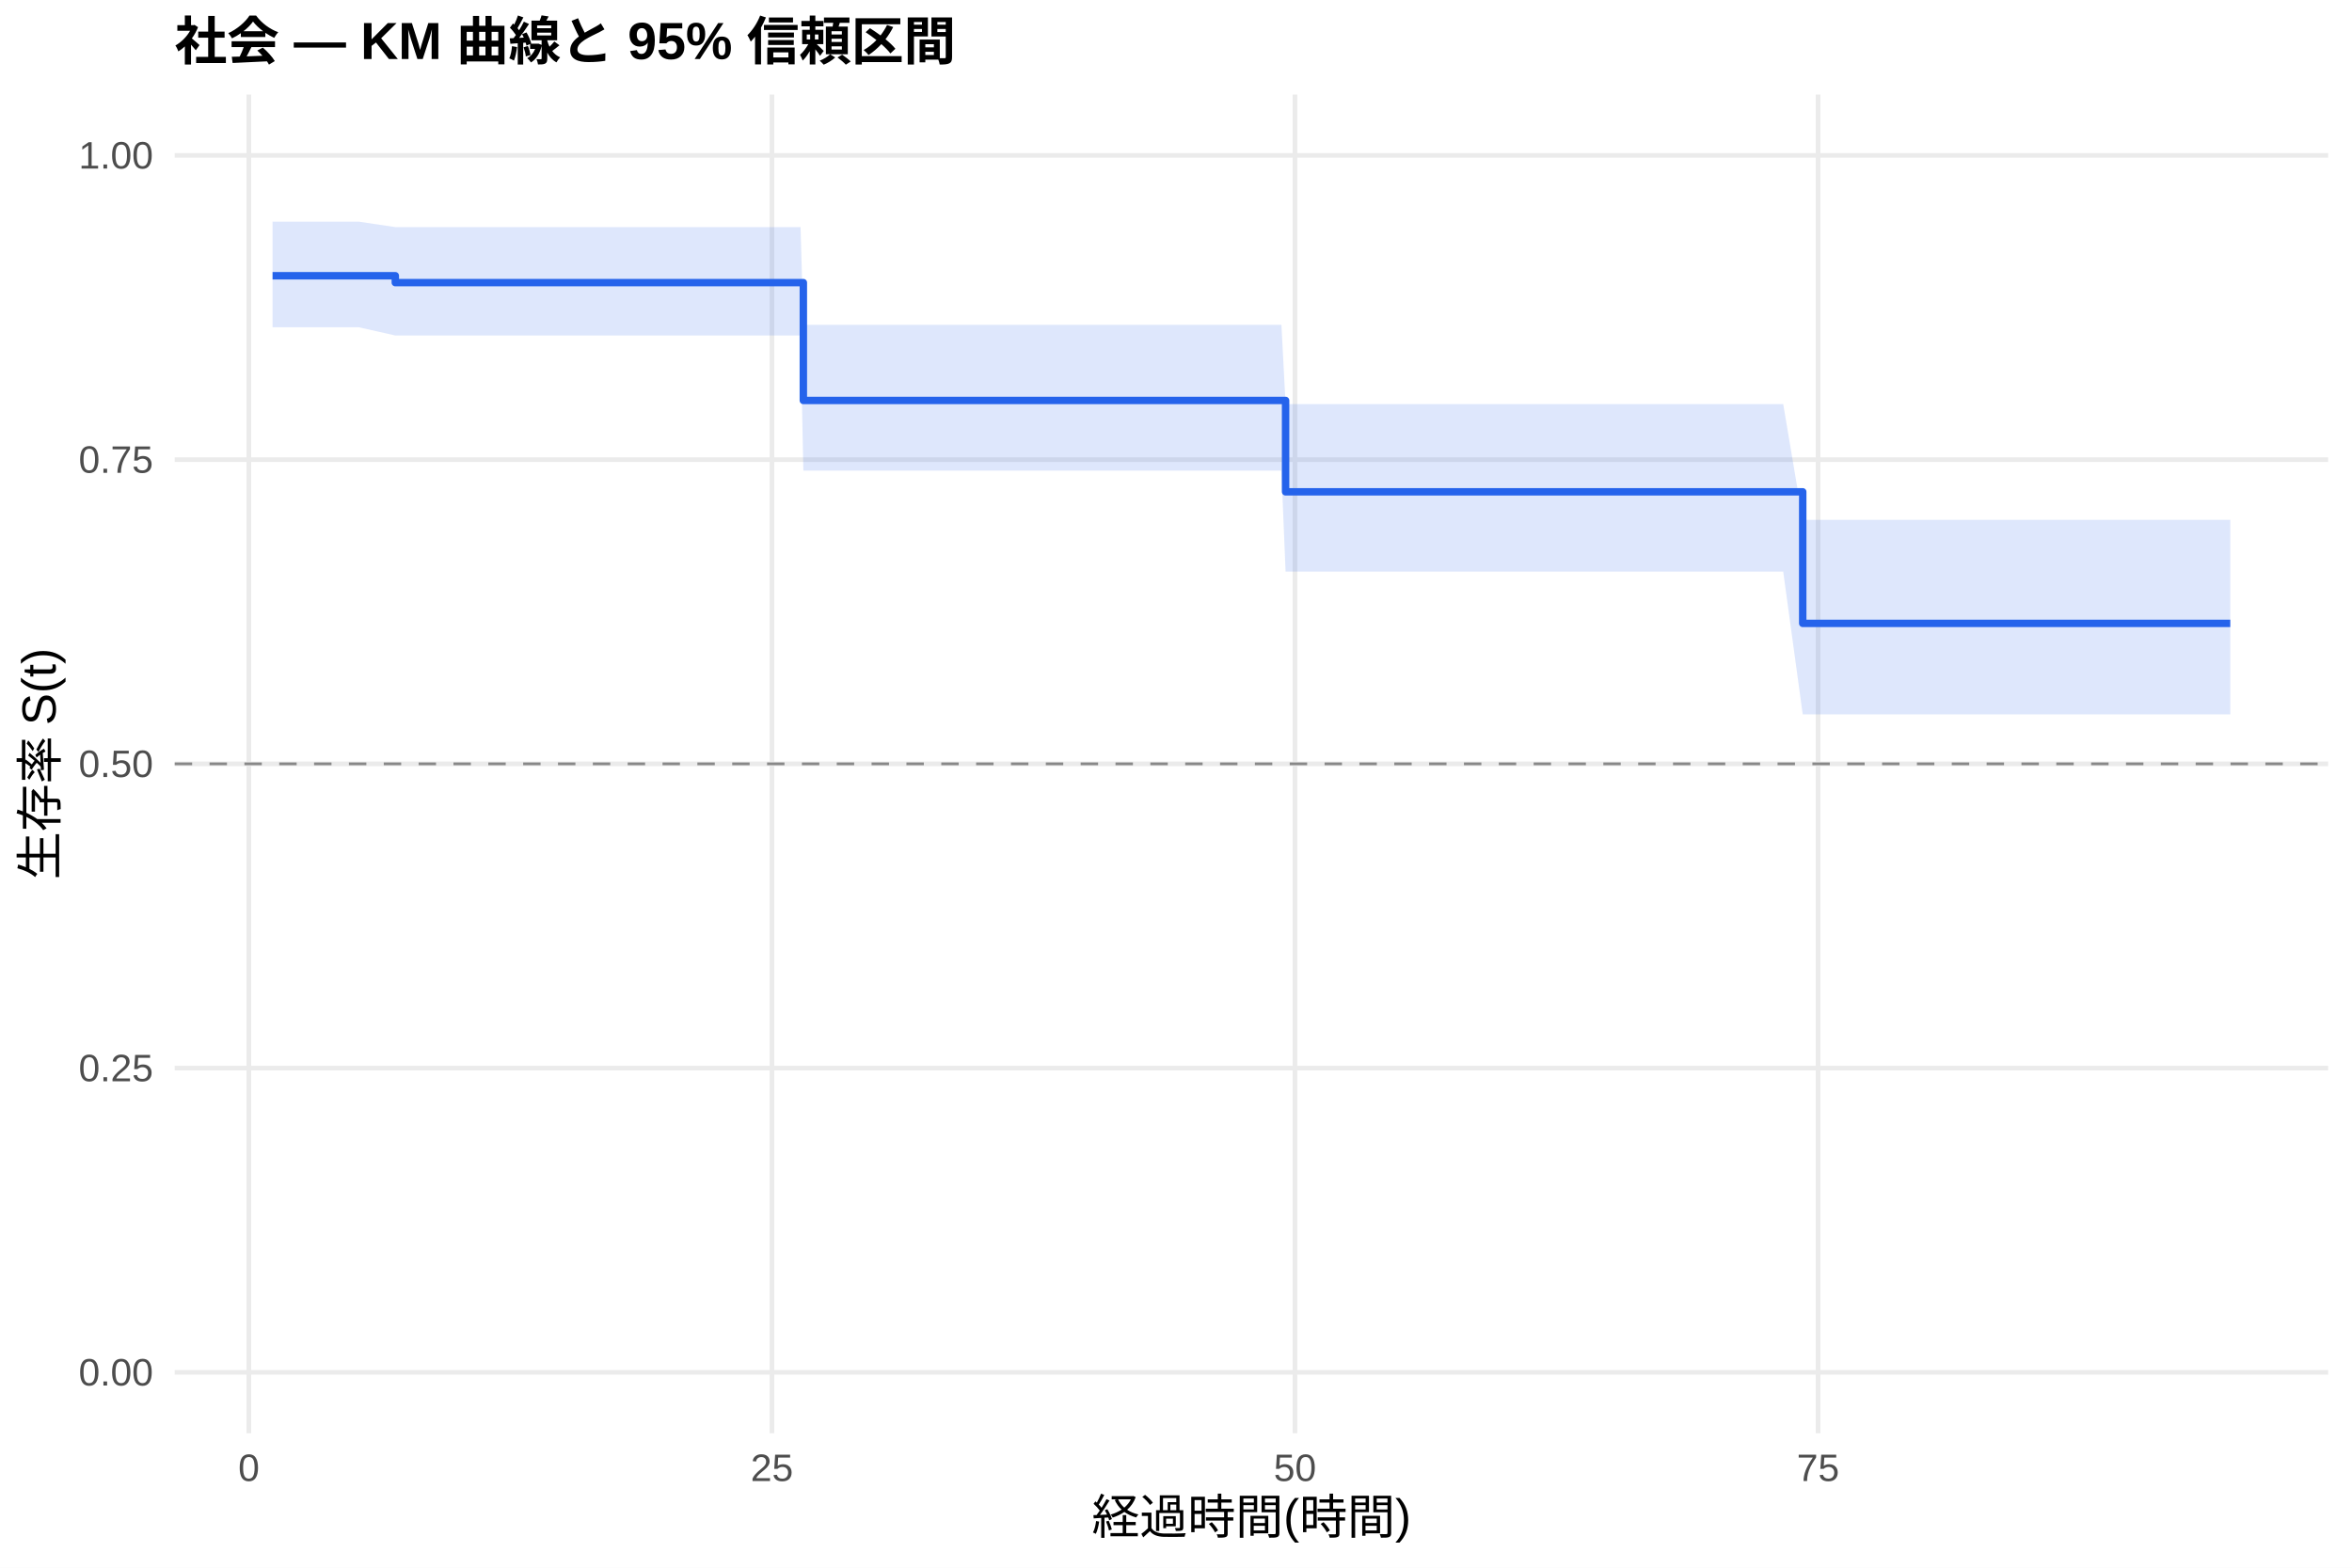
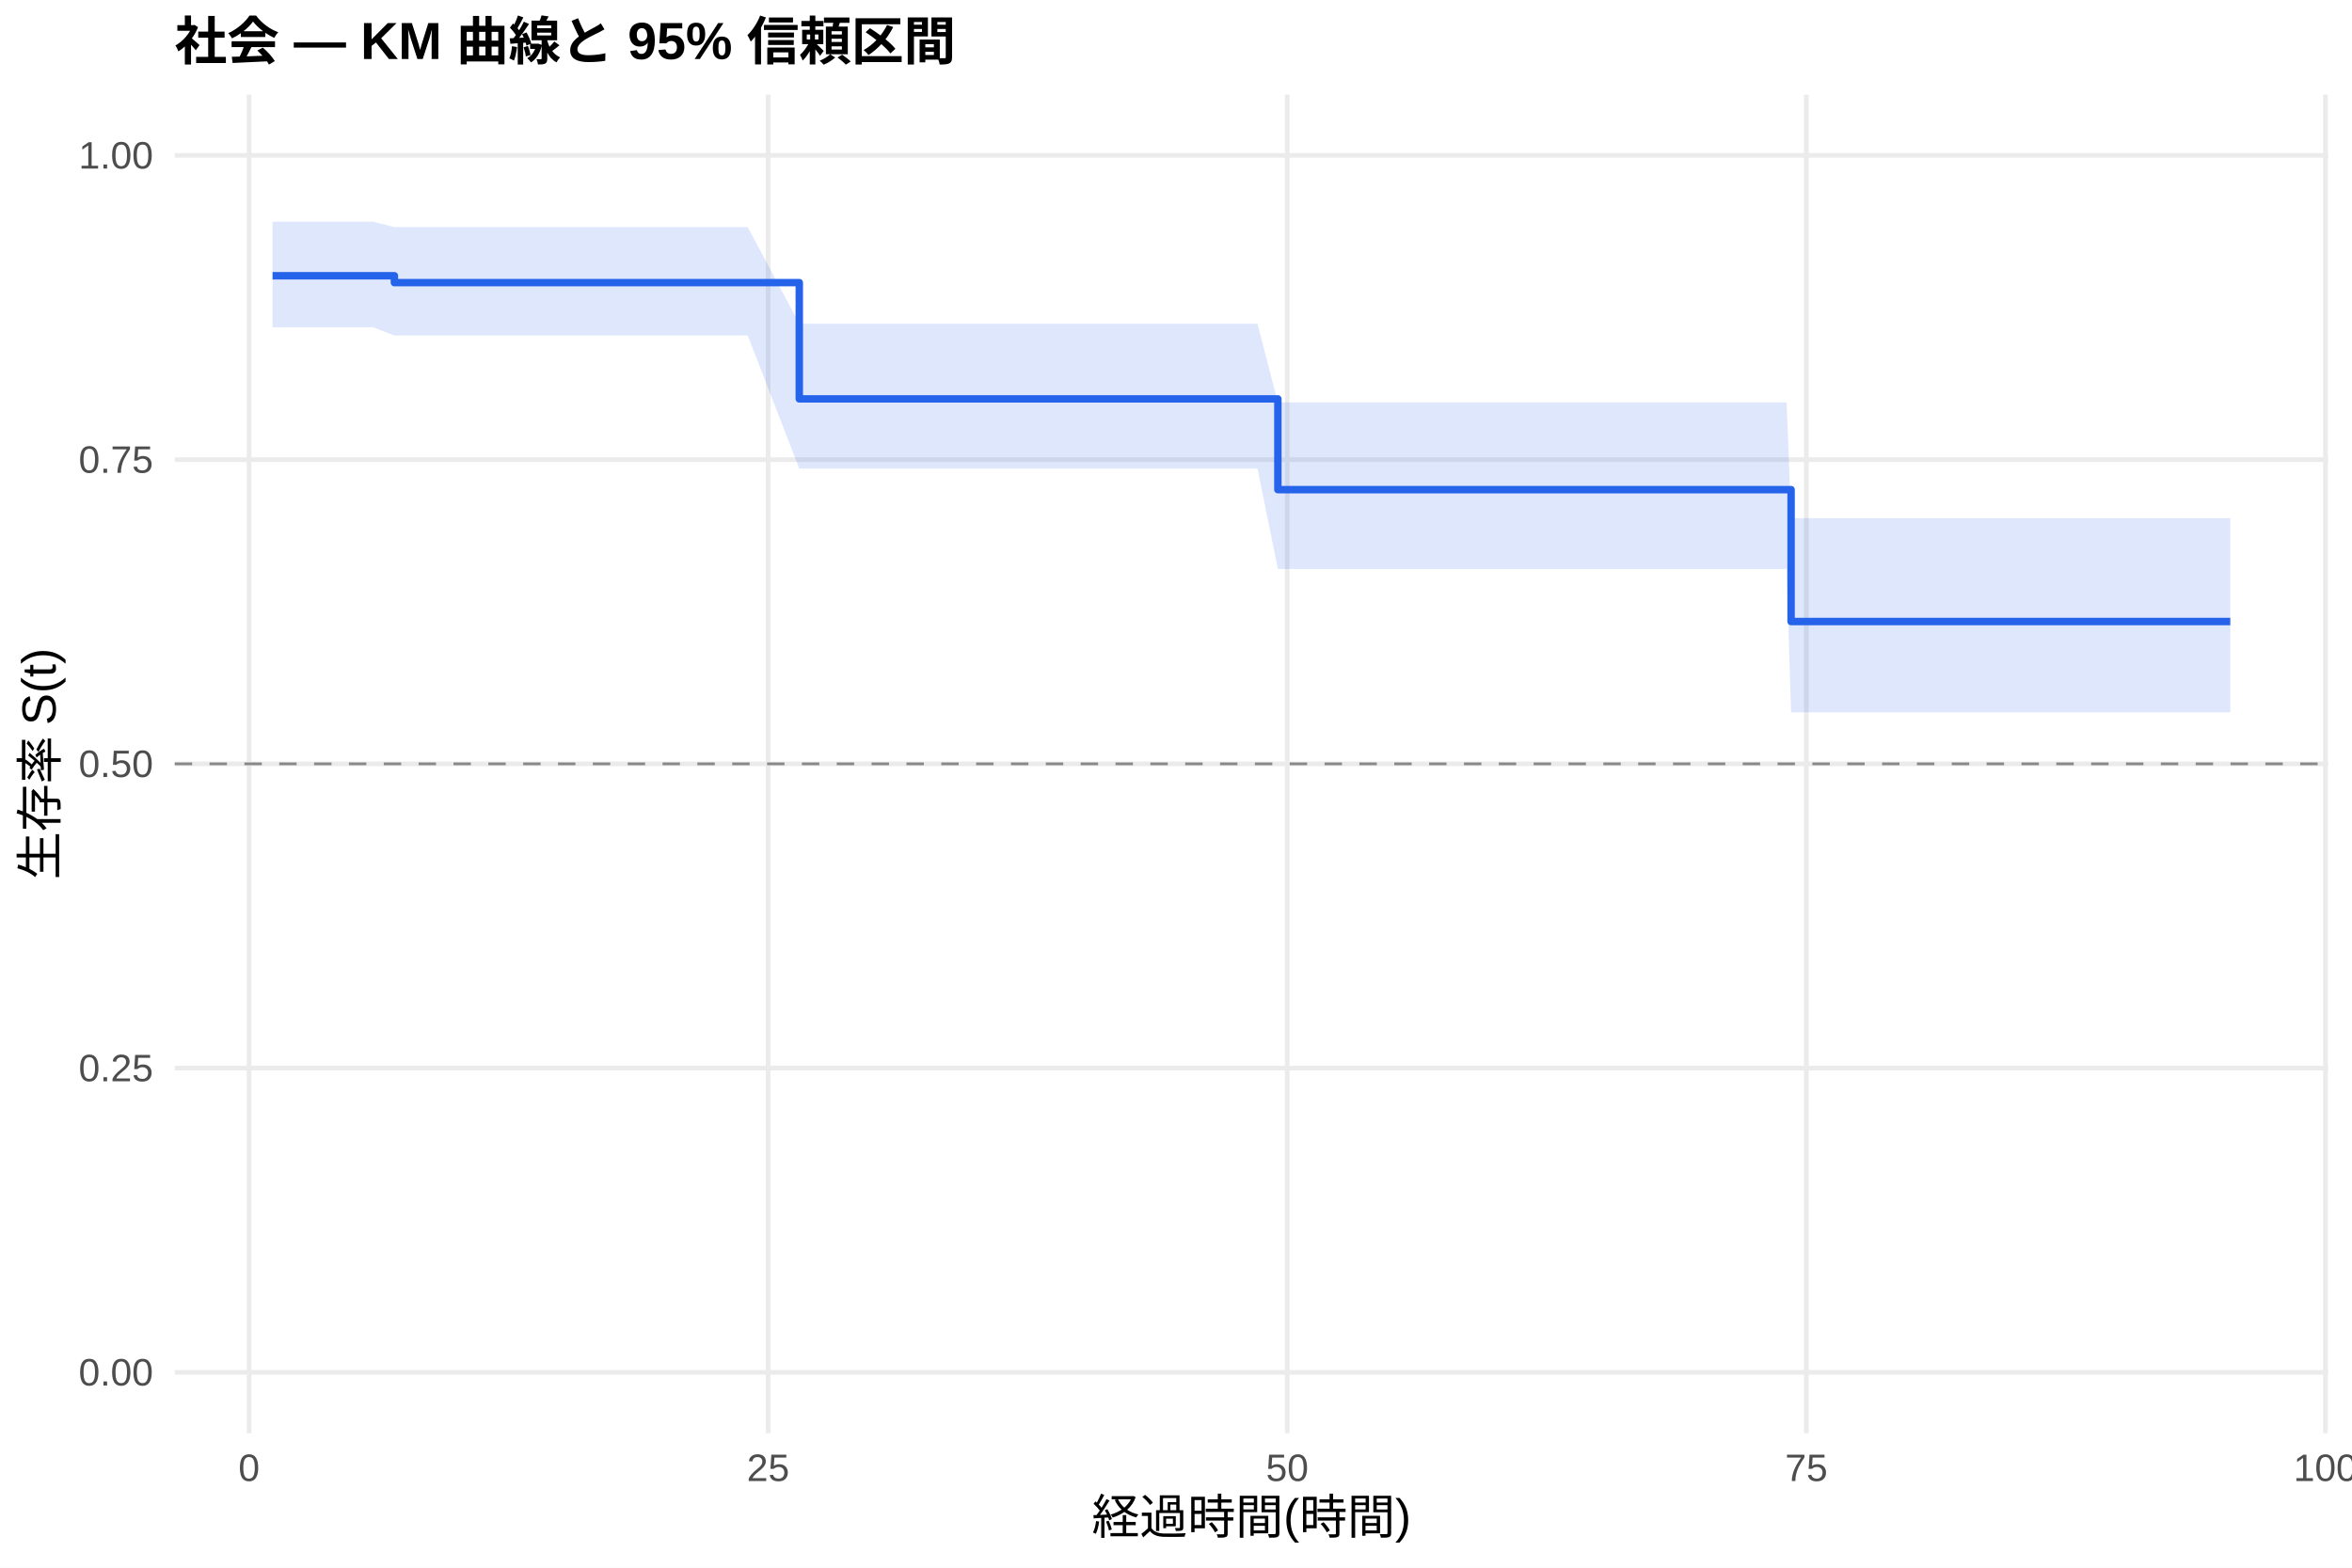
<svg xmlns="http://www.w3.org/2000/svg" width="540.00pt" height="360.00pt" viewBox="0 0 540.00 360.00">
  <g class="svglite">
    <defs>
      <style type="text/css">
    .svglite line, .svglite polyline, .svglite polygon, .svglite path, .svglite rect, .svglite circle {
      fill: none;
      stroke: #000000;
      stroke-linecap: round;
      stroke-linejoin: round;
      stroke-miterlimit: 10.00;
    }
    .svglite text {
      white-space: pre;
    }
    .svglite g.glyphgroup path {
      fill: inherit;
      stroke: none;
    }
  </style>
    </defs>
    <rect width="100%" height="100%" style="stroke: none; fill: #FFFFFF;" />
    <defs>
      <clipPath id="cpMC4wMHw1NDAuMDB8MC4wMHwzNjAuMDA=">
        <rect x="0.00" y="0.00" width="540.00" height="360.00" />
      </clipPath>
    </defs>
    <g clip-path="url(#cpMC4wMHw1NDAuMDB8MC4wMHwzNjAuMDA=)">
      <rect x="0" y="0.00" width="540.00" height="360.00" style="stroke-width: 1.07; stroke: none; fill: #FFFFFF;" />
    </g>
    <defs>
      <clipPath id="cpNDAuMTF8NTM0LjUyfDIxLjcxfDMyOS4xMg==">
        <rect x="40.11" y="21.71" width="494.41" height="307.41" />
      </clipPath>
    </defs>
    <g clip-path="url(#cpNDAuMTF8NTM0LjUyfDIxLjcxfDMyOS4xMg==)">
      <polyline points="40.11,315.14 534.52,315.14 " style="stroke-width: 1.07; stroke: #EBEBEB; stroke-linecap: butt;" />
      <polyline points="40.11,245.28 534.52,245.28 " style="stroke-width: 1.07; stroke: #EBEBEB; stroke-linecap: butt;" />
      <polyline points="40.11,175.41 534.52,175.41 " style="stroke-width: 1.07; stroke: #EBEBEB; stroke-linecap: butt;" />
      <polyline points="40.11,105.55 534.52,105.55 " style="stroke-width: 1.07; stroke: #EBEBEB; stroke-linecap: butt;" />
      <polyline points="40.11,35.68 534.52,35.68 " style="stroke-width: 1.07; stroke: #EBEBEB; stroke-linecap: butt;" />
-       <polyline points="57.14,329.12 57.14,21.71 " style="stroke-width: 1.07; stroke: #EBEBEB; stroke-linecap: butt;" />
-       <polyline points="177.23,329.12 177.23,21.71 " style="stroke-width: 1.07; stroke: #EBEBEB; stroke-linecap: butt;" />
-       <polyline points="297.32,329.12 297.32,21.71 " style="stroke-width: 1.07; stroke: #EBEBEB; stroke-linecap: butt;" />
-       <polyline points="417.41,329.12 417.41,21.71 " style="stroke-width: 1.07; stroke: #EBEBEB; stroke-linecap: butt;" />
-       <polygon points="62.58,50.90 64.10,50.90 68.51,50.90 73.15,50.90 82.36,50.90 90.76,52.15 110.06,52.15 121.75,52.15 126.31,52.15 144.17,52.15 154.97,52.15 169.06,52.15 183.80,52.15 184.44,74.59 188.52,74.59 241.36,74.59 246.32,74.59 251.05,74.59 278.83,74.59 286.99,74.59 294.20,74.59 295.16,92.79 298.68,92.79 302.85,92.79 312.05,92.79 316.14,92.79 322.46,92.79 326.79,92.79 340.88,92.79 356.49,92.79 361.29,92.79 374.42,92.79 402.28,92.79 409.41,92.79 413.89,119.37 418.30,119.37 422.70,119.37 427.50,119.37 431.51,119.37 437.99,119.37 442.23,119.37 450.32,119.37 467.45,119.37 472.02,119.37 512.05,119.37 512.05,164.05 472.02,164.05 467.45,164.05 450.32,164.05 442.23,164.05 437.99,164.05 431.51,164.05 427.50,164.05 422.70,164.05 418.30,164.05 413.89,164.05 409.41,131.26 402.28,131.26 374.42,131.26 361.29,131.26 356.49,131.26 340.88,131.26 326.79,131.26 322.46,131.26 316.14,131.26 312.05,131.26 302.85,131.26 298.68,131.26 295.16,131.26 294.20,108.07 286.99,108.07 278.83,108.07 251.05,108.07 246.32,108.07 241.36,108.07 188.52,108.07 184.44,108.07 183.80,77.04 169.06,77.04 154.97,77.04 144.17,77.04 126.31,77.04 121.75,77.04 110.06,77.04 90.76,77.04 82.36,75.15 73.15,75.15 68.51,75.15 64.10,75.15 62.58,75.15 " style="stroke-width: 0.00; stroke: none; stroke-linecap: butt; fill: #2563EB; fill-opacity: 0.15;" />
-       <polyline points="62.58,50.90 64.10,50.90 68.51,50.90 73.15,50.90 82.36,50.90 90.76,52.15 110.06,52.15 121.75,52.15 126.31,52.15 144.17,52.15 154.97,52.15 169.06,52.15 183.80,52.15 184.44,74.59 188.52,74.59 241.36,74.59 246.32,74.59 251.05,74.59 278.83,74.59 286.99,74.59 294.20,74.59 295.16,92.79 298.68,92.79 302.85,92.79 312.05,92.79 316.14,92.79 322.46,92.79 326.79,92.79 340.88,92.79 356.49,92.79 361.29,92.79 374.42,92.79 402.28,92.79 409.41,92.79 413.89,119.37 418.30,119.37 422.70,119.37 427.50,119.37 431.51,119.37 437.99,119.37 442.23,119.37 450.32,119.37 467.45,119.37 472.02,119.37 512.05,119.37 " style="stroke-width: 1.07; stroke: none; stroke-linecap: butt;" />
-       <polyline points="512.05,164.05 472.02,164.05 467.45,164.05 450.32,164.05 442.23,164.05 437.99,164.05 431.51,164.05 427.50,164.05 422.70,164.05 418.30,164.05 413.89,164.05 409.41,131.26 402.28,131.26 374.42,131.26 361.29,131.26 356.49,131.26 340.88,131.26 326.79,131.26 322.46,131.26 316.14,131.26 312.05,131.26 302.85,131.26 298.68,131.26 295.16,131.26 294.20,108.07 286.99,108.07 278.83,108.07 251.05,108.07 246.32,108.07 241.36,108.07 188.52,108.07 184.44,108.07 183.80,77.04 169.06,77.04 154.97,77.04 144.17,77.04 126.31,77.04 121.75,77.04 110.06,77.04 90.76,77.04 82.36,75.15 73.15,75.15 68.51,75.15 64.10,75.15 62.58,75.15 " style="stroke-width: 1.07; stroke: none; stroke-linecap: butt;" />
-       <polyline points="62.58,63.32 64.10,63.32 64.10,63.32 68.51,63.32 68.51,63.32 73.15,63.32 73.15,63.32 82.36,63.32 82.36,63.32 90.76,63.32 90.76,64.90 110.06,64.90 110.06,64.90 121.75,64.90 121.75,64.90 126.31,64.90 126.31,64.90 144.17,64.90 144.17,64.90 154.97,64.90 154.97,64.90 169.06,64.90 169.06,64.90 183.80,64.90 183.80,64.90 184.44,64.90 184.44,91.96 188.52,91.96 188.52,91.96 241.36,91.96 241.36,91.96 246.32,91.96 246.32,91.96 251.05,91.96 251.05,91.96 278.83,91.96 278.83,91.96 286.99,91.96 286.99,91.96 294.20,91.96 294.20,91.96 295.16,91.96 295.16,112.94 298.68,112.94 298.68,112.94 302.85,112.94 302.85,112.94 312.05,112.94 312.05,112.94 316.14,112.94 316.14,112.94 322.46,112.94 322.46,112.94 326.79,112.94 326.79,112.94 340.88,112.94 340.88,112.94 356.49,112.94 356.49,112.94 361.29,112.94 361.29,112.94 374.42,112.94 374.42,112.94 402.28,112.94 402.28,112.94 409.41,112.94 409.41,112.94 413.89,112.94 413.89,143.15 418.30,143.15 418.30,143.15 422.70,143.15 422.70,143.15 427.50,143.15 427.50,143.15 431.51,143.15 431.51,143.15 437.99,143.15 437.99,143.15 442.23,143.15 442.23,143.15 450.32,143.15 450.32,143.15 467.45,143.15 467.45,143.15 472.02,143.15 472.02,143.15 512.05,143.15 512.05,143.15 " style="stroke-width: 1.71; stroke: #2563EB; stroke-linecap: butt;" />
+       <polyline points="57.18,329.12 57.18,21.71 " style="stroke-width: 1.07; stroke: #EBEBEB; stroke-linecap: butt;" />
+       <polyline points="176.36,329.12 176.36,21.71 " style="stroke-width: 1.07; stroke: #EBEBEB; stroke-linecap: butt;" />
+       <polyline points="295.54,329.12 295.54,21.71 " style="stroke-width: 1.07; stroke: #EBEBEB; stroke-linecap: butt;" />
+       <polyline points="414.72,329.12 414.72,21.71 " style="stroke-width: 1.07; stroke: #EBEBEB; stroke-linecap: butt;" />
+       <polyline points="533.90,329.12 533.90,21.71 " style="stroke-width: 1.07; stroke: #EBEBEB; stroke-linecap: butt;" />
+       <polygon points="62.58,50.90 67.51,50.90 71.88,50.90 76.49,50.90 85.62,50.90 90.55,52.15 113.11,52.15 124.71,52.15 129.24,52.15 146.96,52.15 157.69,52.15 171.67,52.15 183.51,74.34 186.29,74.34 190.98,74.34 243.42,74.34 248.34,74.34 253.03,74.34 280.60,74.34 288.71,74.34 293.39,92.41 295.86,92.41 300.31,92.41 304.44,92.41 313.57,92.41 317.63,92.41 323.90,92.41 328.19,92.41 342.18,92.41 357.67,92.41 362.44,92.41 375.47,92.41 403.12,92.41 410.19,92.41 411.22,118.99 414.64,118.99 419.01,118.99 423.38,118.99 428.15,118.99 432.12,118.99 438.55,118.99 442.76,118.99 450.79,118.99 467.79,118.99 472.32,118.99 512.05,118.99 512.05,163.59 472.32,163.59 467.79,163.59 450.79,163.59 442.76,163.59 438.55,163.59 432.12,163.59 428.15,163.59 423.38,163.59 419.01,163.59 414.64,163.59 411.22,163.59 410.19,130.66 403.12,130.66 375.47,130.66 362.44,130.66 357.67,130.66 342.18,130.66 328.19,130.66 323.90,130.66 317.63,130.66 313.57,130.66 304.44,130.66 300.31,130.66 295.86,130.66 293.39,130.66 288.71,107.61 280.60,107.61 253.03,107.61 248.34,107.61 243.42,107.61 190.98,107.61 186.29,107.61 183.51,107.61 171.67,77.04 157.69,77.04 146.96,77.04 129.24,77.04 124.71,77.04 113.11,77.04 90.55,77.04 85.62,75.15 76.49,75.15 71.88,75.15 67.51,75.15 62.58,75.15 " style="stroke-width: 0.00; stroke: none; stroke-linecap: butt; fill: #2563EB; fill-opacity: 0.15;" />
+       <polyline points="62.58,50.90 67.51,50.90 71.88,50.90 76.49,50.90 85.62,50.90 90.55,52.15 113.11,52.15 124.71,52.15 129.24,52.15 146.96,52.15 157.69,52.15 171.67,52.15 183.51,74.34 186.29,74.34 190.98,74.34 243.42,74.34 248.34,74.34 253.03,74.34 280.60,74.34 288.71,74.34 293.39,92.41 295.86,92.41 300.31,92.41 304.44,92.41 313.57,92.41 317.63,92.41 323.90,92.41 328.19,92.41 342.18,92.41 357.67,92.41 362.44,92.41 375.47,92.41 403.12,92.41 410.19,92.41 411.22,118.99 414.64,118.99 419.01,118.99 423.38,118.99 428.15,118.99 432.12,118.99 438.55,118.99 442.76,118.99 450.79,118.99 467.79,118.99 472.32,118.99 512.05,118.99 " style="stroke-width: 1.07; stroke: none; stroke-linecap: butt;" />
+       <polyline points="512.05,163.59 472.32,163.59 467.79,163.59 450.79,163.59 442.76,163.59 438.55,163.59 432.12,163.59 428.15,163.59 423.38,163.59 419.01,163.59 414.64,163.59 411.22,163.59 410.19,130.66 403.12,130.66 375.47,130.66 362.44,130.66 357.67,130.66 342.18,130.66 328.19,130.66 323.90,130.66 317.63,130.66 313.57,130.66 304.44,130.66 300.31,130.66 295.86,130.66 293.39,130.66 288.71,107.61 280.60,107.61 253.03,107.61 248.34,107.61 243.42,107.61 190.98,107.61 186.29,107.61 183.51,107.61 171.67,77.04 157.69,77.04 146.96,77.04 129.24,77.04 124.71,77.04 113.11,77.04 90.55,77.04 85.62,75.15 76.49,75.15 71.88,75.15 67.51,75.15 62.58,75.15 " style="stroke-width: 1.07; stroke: none; stroke-linecap: butt;" />
+       <polyline points="62.58,63.32 67.51,63.32 67.51,63.32 71.88,63.32 71.88,63.32 76.49,63.32 76.49,63.32 85.62,63.32 85.62,63.32 90.55,63.32 90.55,64.90 113.11,64.90 113.11,64.90 124.71,64.90 124.71,64.90 129.24,64.90 129.24,64.90 146.96,64.90 146.96,64.90 157.69,64.90 157.69,64.90 171.67,64.90 171.67,64.90 183.51,64.90 183.51,91.60 186.29,91.60 186.29,91.60 190.98,91.60 190.98,91.60 243.42,91.60 243.42,91.60 248.34,91.60 248.34,91.60 253.03,91.60 253.03,91.60 280.60,91.60 280.60,91.60 288.71,91.60 288.71,91.60 293.39,91.60 293.39,112.44 295.86,112.44 295.86,112.44 300.31,112.44 300.31,112.44 304.44,112.44 304.44,112.44 313.57,112.44 313.57,112.44 317.63,112.44 317.63,112.44 323.90,112.44 323.90,112.44 328.19,112.44 328.19,112.44 342.18,112.44 342.18,112.44 357.67,112.44 357.67,112.44 362.44,112.44 362.44,112.44 375.47,112.44 375.47,112.44 403.12,112.44 403.12,112.44 410.19,112.44 410.19,112.44 411.22,112.44 411.22,142.73 414.64,142.73 414.64,142.73 419.01,142.73 419.01,142.73 423.38,142.73 423.38,142.73 428.15,142.73 428.15,142.73 432.12,142.73 432.12,142.73 438.55,142.73 438.55,142.73 442.76,142.73 442.76,142.73 450.79,142.73 450.79,142.73 467.79,142.73 467.79,142.73 472.32,142.73 472.32,142.73 512.05,142.73 512.05,142.73 " style="stroke-width: 1.71; stroke: #2563EB; stroke-linecap: butt;" />
      <line x1="40.11" y1="175.41" x2="534.52" y2="175.41" style="stroke-width: 0.64; stroke: #888888; stroke-dasharray: 4.00,4.00; stroke-linecap: butt;" />
    </g>
    <g clip-path="url(#cpMC4wMHw1NDAuMDB8MC4wMHwzNjAuMDA=)">
      <text x="35.18" y="318.17" text-anchor="end" style="font-size: 8.80px;fill: #4D4D4D; font-family: &quot;Liberation Sans&quot;;" textLength="17.11px" lengthAdjust="spacingAndGlyphs">0.00</text>
      <text x="35.18" y="248.30" text-anchor="end" style="font-size: 8.80px;fill: #4D4D4D; font-family: &quot;Liberation Sans&quot;;" textLength="17.11px" lengthAdjust="spacingAndGlyphs">0.25</text>
      <text x="35.18" y="178.44" text-anchor="end" style="font-size: 8.80px;fill: #4D4D4D; font-family: &quot;Liberation Sans&quot;;" textLength="17.11px" lengthAdjust="spacingAndGlyphs">0.50</text>
      <text x="35.18" y="108.57" text-anchor="end" style="font-size: 8.80px;fill: #4D4D4D; font-family: &quot;Liberation Sans&quot;;" textLength="17.11px" lengthAdjust="spacingAndGlyphs">0.75</text>
      <text x="35.18" y="38.71" text-anchor="end" style="font-size: 8.80px;fill: #4D4D4D; font-family: &quot;Liberation Sans&quot;;" textLength="17.11px" lengthAdjust="spacingAndGlyphs">1.00</text>
-       <text x="57.14" y="340.10" text-anchor="middle" style="font-size: 8.80px;fill: #4D4D4D; font-family: &quot;Liberation Sans&quot;;" textLength="4.89px" lengthAdjust="spacingAndGlyphs">0</text>
-       <text x="177.23" y="340.10" text-anchor="middle" style="font-size: 8.80px;fill: #4D4D4D; font-family: &quot;Liberation Sans&quot;;" textLength="9.78px" lengthAdjust="spacingAndGlyphs">25</text>
-       <text x="297.32" y="340.10" text-anchor="middle" style="font-size: 8.80px;fill: #4D4D4D; font-family: &quot;Liberation Sans&quot;;" textLength="9.78px" lengthAdjust="spacingAndGlyphs">50</text>
-       <text x="417.41" y="340.10" text-anchor="middle" style="font-size: 8.80px;fill: #4D4D4D; font-family: &quot;Liberation Sans&quot;;" textLength="9.78px" lengthAdjust="spacingAndGlyphs">75</text>
+       <text x="57.18" y="340.10" text-anchor="middle" style="font-size: 8.80px;fill: #4D4D4D; font-family: &quot;Liberation Sans&quot;;" textLength="4.89px" lengthAdjust="spacingAndGlyphs">0</text>
+       <text x="176.36" y="340.10" text-anchor="middle" style="font-size: 8.80px;fill: #4D4D4D; font-family: &quot;Liberation Sans&quot;;" textLength="9.78px" lengthAdjust="spacingAndGlyphs">25</text>
+       <text x="295.54" y="340.10" text-anchor="middle" style="font-size: 8.80px;fill: #4D4D4D; font-family: &quot;Liberation Sans&quot;;" textLength="9.78px" lengthAdjust="spacingAndGlyphs">50</text>
+       <text x="414.72" y="340.10" text-anchor="middle" style="font-size: 8.80px;fill: #4D4D4D; font-family: &quot;Liberation Sans&quot;;" textLength="9.78px" lengthAdjust="spacingAndGlyphs">75</text>
+       <text x="533.90" y="340.10" text-anchor="middle" style="font-size: 8.80px;fill: #4D4D4D; font-family: &quot;Liberation Sans&quot;;" textLength="14.67px" lengthAdjust="spacingAndGlyphs">100</text>
      <text x="287.32" y="352.24" text-anchor="middle" style="font-size: 11.00px; font-family: &quot;Liberation Sans&quot;;" textLength="73.31px" lengthAdjust="spacingAndGlyphs">経過時間(時間)</text>
      <text transform="translate(13.05,175.41) rotate(-90)" text-anchor="middle" style="font-size: 11.00px; font-family: &quot;Liberation Sans&quot;;" textLength="53.78px" lengthAdjust="spacingAndGlyphs">生存率 S(t)</text>
      <text x="40.11" y="13.74" style="font-size: 12.00px; font-weight: bold; font-family: &quot;Liberation Sans&quot;;" textLength="179.33px" lengthAdjust="spacingAndGlyphs">社会 — KM 曲線と 95% 信頼区間</text>
    </g>
  </g>
</svg>
